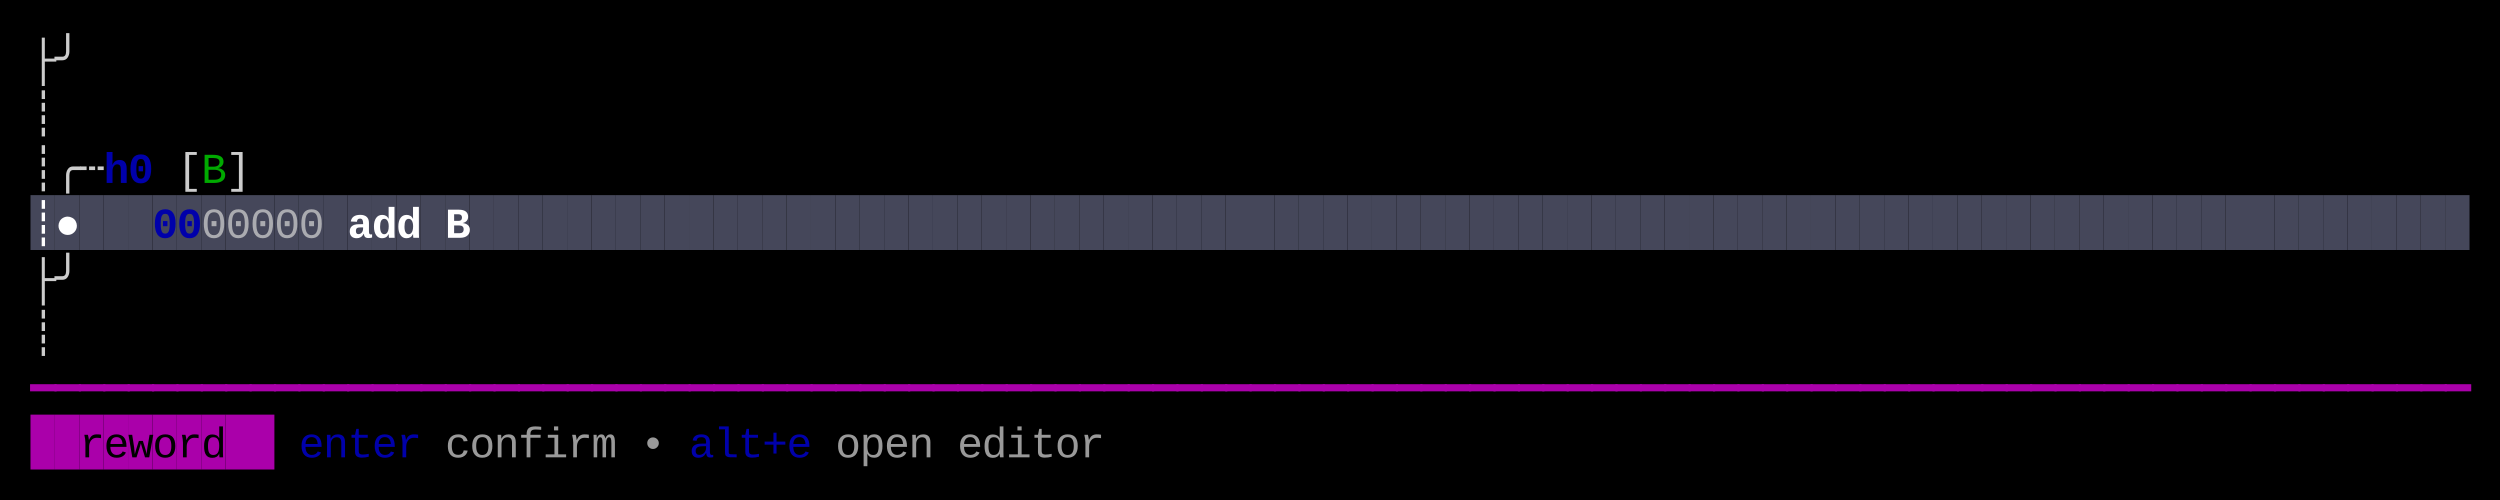
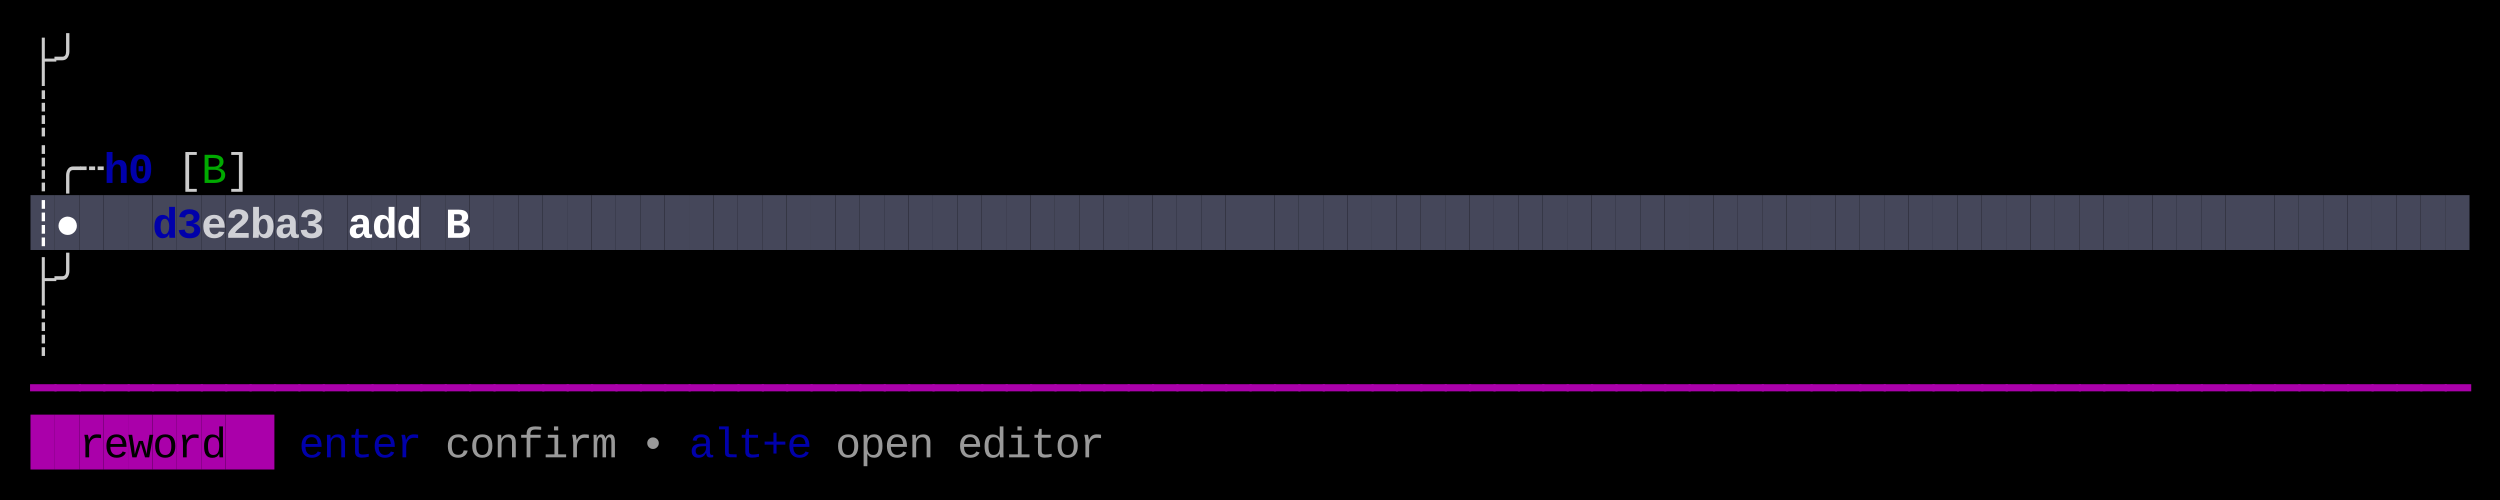
<svg xmlns="http://www.w3.org/2000/svg" width="820" height="164" viewBox="0 0 820 164">
  <rect x="0" y="0" width="820" height="164" fill="#000000" />
  <rect x="10" y="64" width="8" height="18" fill="#45475A" />
  <rect x="18" y="64" width="8" height="18" fill="#45475A" />
  <rect x="26" y="64" width="8" height="18" fill="#45475A" />
  <rect x="34" y="64" width="8" height="18" fill="#45475A" />
  <rect x="42" y="64" width="8" height="18" fill="#45475A" />
  <rect x="50" y="64" width="8" height="18" fill="#45475A" />
  <rect x="58" y="64" width="8" height="18" fill="#45475A" />
  <rect x="66" y="64" width="8" height="18" fill="#45475A" />
  <rect x="74" y="64" width="8" height="18" fill="#45475A" />
  <rect x="82" y="64" width="8" height="18" fill="#45475A" />
  <rect x="90" y="64" width="8" height="18" fill="#45475A" />
  <rect x="98" y="64" width="8" height="18" fill="#45475A" />
  <rect x="106" y="64" width="8" height="18" fill="#45475A" />
  <rect x="114" y="64" width="8" height="18" fill="#45475A" />
  <rect x="122" y="64" width="8" height="18" fill="#45475A" />
  <rect x="130" y="64" width="8" height="18" fill="#45475A" />
  <rect x="138" y="64" width="8" height="18" fill="#45475A" />
  <rect x="146" y="64" width="8" height="18" fill="#45475A" />
  <rect x="154" y="64" width="8" height="18" fill="#45475A" />
  <rect x="162" y="64" width="8" height="18" fill="#45475A" />
  <rect x="170" y="64" width="8" height="18" fill="#45475A" />
  <rect x="178" y="64" width="8" height="18" fill="#45475A" />
  <rect x="186" y="64" width="8" height="18" fill="#45475A" />
  <rect x="194" y="64" width="8" height="18" fill="#45475A" />
  <rect x="202" y="64" width="8" height="18" fill="#45475A" />
  <rect x="210" y="64" width="8" height="18" fill="#45475A" />
  <rect x="218" y="64" width="8" height="18" fill="#45475A" />
  <rect x="226" y="64" width="8" height="18" fill="#45475A" />
  <rect x="234" y="64" width="8" height="18" fill="#45475A" />
  <rect x="242" y="64" width="8" height="18" fill="#45475A" />
  <rect x="250" y="64" width="8" height="18" fill="#45475A" />
  <rect x="258" y="64" width="8" height="18" fill="#45475A" />
  <rect x="266" y="64" width="8" height="18" fill="#45475A" />
  <rect x="274" y="64" width="8" height="18" fill="#45475A" />
  <rect x="282" y="64" width="8" height="18" fill="#45475A" />
  <rect x="290" y="64" width="8" height="18" fill="#45475A" />
  <rect x="298" y="64" width="8" height="18" fill="#45475A" />
  <rect x="306" y="64" width="8" height="18" fill="#45475A" />
  <rect x="314" y="64" width="8" height="18" fill="#45475A" />
  <rect x="322" y="64" width="8" height="18" fill="#45475A" />
  <rect x="330" y="64" width="8" height="18" fill="#45475A" />
  <rect x="338" y="64" width="8" height="18" fill="#45475A" />
  <rect x="346" y="64" width="8" height="18" fill="#45475A" />
  <rect x="354" y="64" width="8" height="18" fill="#45475A" />
  <rect x="362" y="64" width="8" height="18" fill="#45475A" />
  <rect x="370" y="64" width="8" height="18" fill="#45475A" />
  <rect x="378" y="64" width="8" height="18" fill="#45475A" />
  <rect x="386" y="64" width="8" height="18" fill="#45475A" />
  <rect x="394" y="64" width="8" height="18" fill="#45475A" />
  <rect x="402" y="64" width="8" height="18" fill="#45475A" />
  <rect x="410" y="64" width="8" height="18" fill="#45475A" />
  <rect x="418" y="64" width="8" height="18" fill="#45475A" />
  <rect x="426" y="64" width="8" height="18" fill="#45475A" />
  <rect x="434" y="64" width="8" height="18" fill="#45475A" />
  <rect x="442" y="64" width="8" height="18" fill="#45475A" />
  <rect x="450" y="64" width="8" height="18" fill="#45475A" />
  <rect x="458" y="64" width="8" height="18" fill="#45475A" />
  <rect x="466" y="64" width="8" height="18" fill="#45475A" />
  <rect x="474" y="64" width="8" height="18" fill="#45475A" />
  <rect x="482" y="64" width="8" height="18" fill="#45475A" />
  <rect x="490" y="64" width="8" height="18" fill="#45475A" />
  <rect x="498" y="64" width="8" height="18" fill="#45475A" />
  <rect x="506" y="64" width="8" height="18" fill="#45475A" />
  <rect x="514" y="64" width="8" height="18" fill="#45475A" />
  <rect x="522" y="64" width="8" height="18" fill="#45475A" />
  <rect x="530" y="64" width="8" height="18" fill="#45475A" />
  <rect x="538" y="64" width="8" height="18" fill="#45475A" />
  <rect x="546" y="64" width="8" height="18" fill="#45475A" />
  <rect x="554" y="64" width="8" height="18" fill="#45475A" />
  <rect x="562" y="64" width="8" height="18" fill="#45475A" />
  <rect x="570" y="64" width="8" height="18" fill="#45475A" />
  <rect x="578" y="64" width="8" height="18" fill="#45475A" />
  <rect x="586" y="64" width="8" height="18" fill="#45475A" />
  <rect x="594" y="64" width="8" height="18" fill="#45475A" />
  <rect x="602" y="64" width="8" height="18" fill="#45475A" />
  <rect x="610" y="64" width="8" height="18" fill="#45475A" />
  <rect x="618" y="64" width="8" height="18" fill="#45475A" />
  <rect x="626" y="64" width="8" height="18" fill="#45475A" />
  <rect x="634" y="64" width="8" height="18" fill="#45475A" />
  <rect x="642" y="64" width="8" height="18" fill="#45475A" />
  <rect x="650" y="64" width="8" height="18" fill="#45475A" />
  <rect x="658" y="64" width="8" height="18" fill="#45475A" />
  <rect x="666" y="64" width="8" height="18" fill="#45475A" />
  <rect x="674" y="64" width="8" height="18" fill="#45475A" />
  <rect x="682" y="64" width="8" height="18" fill="#45475A" />
  <rect x="690" y="64" width="8" height="18" fill="#45475A" />
  <rect x="698" y="64" width="8" height="18" fill="#45475A" />
  <rect x="706" y="64" width="8" height="18" fill="#45475A" />
  <rect x="714" y="64" width="8" height="18" fill="#45475A" />
  <rect x="722" y="64" width="8" height="18" fill="#45475A" />
  <rect x="730" y="64" width="8" height="18" fill="#45475A" />
  <rect x="738" y="64" width="8" height="18" fill="#45475A" />
  <rect x="746" y="64" width="8" height="18" fill="#45475A" />
  <rect x="754" y="64" width="8" height="18" fill="#45475A" />
  <rect x="762" y="64" width="8" height="18" fill="#45475A" />
  <rect x="770" y="64" width="8" height="18" fill="#45475A" />
  <rect x="778" y="64" width="8" height="18" fill="#45475A" />
  <rect x="786" y="64" width="8" height="18" fill="#45475A" />
  <rect x="794" y="64" width="8" height="18" fill="#45475A" />
  <rect x="802" y="64" width="8" height="18" fill="#45475A" />
  <rect x="10" y="136" width="8" height="18" fill="#AA00AA" />
  <rect x="18" y="136" width="8" height="18" fill="#AA00AA" />
  <rect x="26" y="136" width="8" height="18" fill="#AA00AA" />
  <rect x="34" y="136" width="8" height="18" fill="#AA00AA" />
  <rect x="42" y="136" width="8" height="18" fill="#AA00AA" />
  <rect x="50" y="136" width="8" height="18" fill="#AA00AA" />
  <rect x="58" y="136" width="8" height="18" fill="#AA00AA" />
  <rect x="66" y="136" width="8" height="18" fill="#AA00AA" />
  <rect x="74" y="136" width="8" height="18" fill="#AA00AA" />
  <rect x="82" y="136" width="8" height="18" fill="#AA00AA" />
  <text x="10" y="24" style="fill:#CCCCCC;" font-family="Menlo, Monaco, 'Courier New', monospace" font-size="14" xml:space="preserve">├</text>
  <text x="18" y="24" style="fill:#CCCCCC;" font-family="Menlo, Monaco, 'Courier New', monospace" font-size="14" xml:space="preserve">╯</text>
  <text x="10" y="42" style="fill:#CCCCCC;" font-family="Menlo, Monaco, 'Courier New', monospace" font-size="14" xml:space="preserve">┊</text>
  <text x="10" y="60" style="fill:#CCCCCC;" font-family="Menlo, Monaco, 'Courier New', monospace" font-size="14" xml:space="preserve">┊</text>
  <text x="18" y="60" style="fill:#CCCCCC;" font-family="Menlo, Monaco, 'Courier New', monospace" font-size="14" xml:space="preserve">╭</text>
  <text x="26" y="60" style="fill:#CCCCCC;" font-family="Menlo, Monaco, 'Courier New', monospace" font-size="14" xml:space="preserve">┄</text>
  <text x="34" y="60" style="fill:#0000AA;font-weight:bold;" font-family="Menlo, Monaco, 'Courier New', monospace" font-size="14" xml:space="preserve">h</text>
  <text x="42" y="60" style="fill:#0000AA;font-weight:bold;" font-family="Menlo, Monaco, 'Courier New', monospace" font-size="14" xml:space="preserve">0</text>
  <text x="58" y="60" style="fill:#CCCCCC;" font-family="Menlo, Monaco, 'Courier New', monospace" font-size="14" xml:space="preserve">[</text>
  <text x="66" y="60" style="fill:#00AA00;" font-family="Menlo, Monaco, 'Courier New', monospace" font-size="14" xml:space="preserve">B</text>
  <text x="74" y="60" style="fill:#CCCCCC;" font-family="Menlo, Monaco, 'Courier New', monospace" font-size="14" xml:space="preserve">]</text>
  <text x="10" y="78" style="fill:#FFFFFF;font-weight:bold;" font-family="Menlo, Monaco, 'Courier New', monospace" font-size="14" xml:space="preserve">┊</text>
  <text x="18" y="78" style="fill:#FFFFFF;font-weight:bold;" font-family="Menlo, Monaco, 'Courier New', monospace" font-size="14" xml:space="preserve">●</text>
-   <text x="50" y="78" style="fill:#0000AA;font-weight:bold;" font-family="Menlo, Monaco, 'Courier New', monospace" font-size="14" xml:space="preserve">0</text>
-   <text x="58" y="78" style="fill:#0000AA;font-weight:bold;" font-family="Menlo, Monaco, 'Courier New', monospace" font-size="14" xml:space="preserve">0</text>
-   <text x="66" y="78" style="fill:#CCCCCC;opacity:0.75;" font-family="Menlo, Monaco, 'Courier New', monospace" font-size="14" xml:space="preserve">0</text>
-   <text x="74" y="78" style="fill:#CCCCCC;opacity:0.75;" font-family="Menlo, Monaco, 'Courier New', monospace" font-size="14" xml:space="preserve">0</text>
-   <text x="82" y="78" style="fill:#CCCCCC;opacity:0.75;" font-family="Menlo, Monaco, 'Courier New', monospace" font-size="14" xml:space="preserve">0</text>
-   <text x="90" y="78" style="fill:#CCCCCC;opacity:0.75;" font-family="Menlo, Monaco, 'Courier New', monospace" font-size="14" xml:space="preserve">0</text>
-   <text x="98" y="78" style="fill:#CCCCCC;opacity:0.75;" font-family="Menlo, Monaco, 'Courier New', monospace" font-size="14" xml:space="preserve">0</text>
+   <text x="50" y="78" style="fill:#0000AA;font-weight:bold;" font-family="Menlo, Monaco, 'Courier New', monospace" font-size="14" xml:space="preserve">d</text>
+   <text x="58" y="78" style="fill:#0000AA;font-weight:bold;" font-family="Menlo, Monaco, 'Courier New', monospace" font-size="14" xml:space="preserve">3</text>
+   <text x="66" y="78" style="fill:#FFFFFF;font-weight:bold;opacity:0.75;" font-family="Menlo, Monaco, 'Courier New', monospace" font-size="14" xml:space="preserve">e</text>
+   <text x="74" y="78" style="fill:#FFFFFF;font-weight:bold;opacity:0.75;" font-family="Menlo, Monaco, 'Courier New', monospace" font-size="14" xml:space="preserve">2</text>
+   <text x="82" y="78" style="fill:#FFFFFF;font-weight:bold;opacity:0.75;" font-family="Menlo, Monaco, 'Courier New', monospace" font-size="14" xml:space="preserve">b</text>
+   <text x="90" y="78" style="fill:#FFFFFF;font-weight:bold;opacity:0.75;" font-family="Menlo, Monaco, 'Courier New', monospace" font-size="14" xml:space="preserve">a</text>
+   <text x="98" y="78" style="fill:#FFFFFF;font-weight:bold;opacity:0.75;" font-family="Menlo, Monaco, 'Courier New', monospace" font-size="14" xml:space="preserve">3</text>
  <text x="114" y="78" style="fill:#FFFFFF;font-weight:bold;" font-family="Menlo, Monaco, 'Courier New', monospace" font-size="14" xml:space="preserve">a</text>
  <text x="122" y="78" style="fill:#FFFFFF;font-weight:bold;" font-family="Menlo, Monaco, 'Courier New', monospace" font-size="14" xml:space="preserve">d</text>
  <text x="130" y="78" style="fill:#FFFFFF;font-weight:bold;" font-family="Menlo, Monaco, 'Courier New', monospace" font-size="14" xml:space="preserve">d</text>
  <text x="146" y="78" style="fill:#FFFFFF;font-weight:bold;" font-family="Menlo, Monaco, 'Courier New', monospace" font-size="14" xml:space="preserve">B</text>
  <text x="10" y="96" style="fill:#CCCCCC;" font-family="Menlo, Monaco, 'Courier New', monospace" font-size="14" xml:space="preserve">├</text>
  <text x="18" y="96" style="fill:#CCCCCC;" font-family="Menlo, Monaco, 'Courier New', monospace" font-size="14" xml:space="preserve">╯</text>
  <text x="10" y="114" style="fill:#CCCCCC;" font-family="Menlo, Monaco, 'Courier New', monospace" font-size="14" xml:space="preserve">┊</text>
  <text x="10" y="132" style="fill:#AA00AA;" font-family="Menlo, Monaco, 'Courier New', monospace" font-size="14" xml:space="preserve">━</text>
  <text x="18" y="132" style="fill:#AA00AA;" font-family="Menlo, Monaco, 'Courier New', monospace" font-size="14" xml:space="preserve">━</text>
  <text x="26" y="132" style="fill:#AA00AA;" font-family="Menlo, Monaco, 'Courier New', monospace" font-size="14" xml:space="preserve">━</text>
  <text x="34" y="132" style="fill:#AA00AA;" font-family="Menlo, Monaco, 'Courier New', monospace" font-size="14" xml:space="preserve">━</text>
  <text x="42" y="132" style="fill:#AA00AA;" font-family="Menlo, Monaco, 'Courier New', monospace" font-size="14" xml:space="preserve">━</text>
  <text x="50" y="132" style="fill:#AA00AA;" font-family="Menlo, Monaco, 'Courier New', monospace" font-size="14" xml:space="preserve">━</text>
  <text x="58" y="132" style="fill:#AA00AA;" font-family="Menlo, Monaco, 'Courier New', monospace" font-size="14" xml:space="preserve">━</text>
  <text x="66" y="132" style="fill:#AA00AA;" font-family="Menlo, Monaco, 'Courier New', monospace" font-size="14" xml:space="preserve">━</text>
  <text x="74" y="132" style="fill:#AA00AA;" font-family="Menlo, Monaco, 'Courier New', monospace" font-size="14" xml:space="preserve">━</text>
  <text x="82" y="132" style="fill:#AA00AA;" font-family="Menlo, Monaco, 'Courier New', monospace" font-size="14" xml:space="preserve">━</text>
  <text x="90" y="132" style="fill:#AA00AA;" font-family="Menlo, Monaco, 'Courier New', monospace" font-size="14" xml:space="preserve">━</text>
  <text x="98" y="132" style="fill:#AA00AA;" font-family="Menlo, Monaco, 'Courier New', monospace" font-size="14" xml:space="preserve">━</text>
  <text x="106" y="132" style="fill:#AA00AA;" font-family="Menlo, Monaco, 'Courier New', monospace" font-size="14" xml:space="preserve">━</text>
  <text x="114" y="132" style="fill:#AA00AA;" font-family="Menlo, Monaco, 'Courier New', monospace" font-size="14" xml:space="preserve">━</text>
  <text x="122" y="132" style="fill:#AA00AA;" font-family="Menlo, Monaco, 'Courier New', monospace" font-size="14" xml:space="preserve">━</text>
  <text x="130" y="132" style="fill:#AA00AA;" font-family="Menlo, Monaco, 'Courier New', monospace" font-size="14" xml:space="preserve">━</text>
  <text x="138" y="132" style="fill:#AA00AA;" font-family="Menlo, Monaco, 'Courier New', monospace" font-size="14" xml:space="preserve">━</text>
  <text x="146" y="132" style="fill:#AA00AA;" font-family="Menlo, Monaco, 'Courier New', monospace" font-size="14" xml:space="preserve">━</text>
  <text x="154" y="132" style="fill:#AA00AA;" font-family="Menlo, Monaco, 'Courier New', monospace" font-size="14" xml:space="preserve">━</text>
  <text x="162" y="132" style="fill:#AA00AA;" font-family="Menlo, Monaco, 'Courier New', monospace" font-size="14" xml:space="preserve">━</text>
  <text x="170" y="132" style="fill:#AA00AA;" font-family="Menlo, Monaco, 'Courier New', monospace" font-size="14" xml:space="preserve">━</text>
  <text x="178" y="132" style="fill:#AA00AA;" font-family="Menlo, Monaco, 'Courier New', monospace" font-size="14" xml:space="preserve">━</text>
  <text x="186" y="132" style="fill:#AA00AA;" font-family="Menlo, Monaco, 'Courier New', monospace" font-size="14" xml:space="preserve">━</text>
  <text x="194" y="132" style="fill:#AA00AA;" font-family="Menlo, Monaco, 'Courier New', monospace" font-size="14" xml:space="preserve">━</text>
  <text x="202" y="132" style="fill:#AA00AA;" font-family="Menlo, Monaco, 'Courier New', monospace" font-size="14" xml:space="preserve">━</text>
  <text x="210" y="132" style="fill:#AA00AA;" font-family="Menlo, Monaco, 'Courier New', monospace" font-size="14" xml:space="preserve">━</text>
  <text x="218" y="132" style="fill:#AA00AA;" font-family="Menlo, Monaco, 'Courier New', monospace" font-size="14" xml:space="preserve">━</text>
  <text x="226" y="132" style="fill:#AA00AA;" font-family="Menlo, Monaco, 'Courier New', monospace" font-size="14" xml:space="preserve">━</text>
  <text x="234" y="132" style="fill:#AA00AA;" font-family="Menlo, Monaco, 'Courier New', monospace" font-size="14" xml:space="preserve">━</text>
  <text x="242" y="132" style="fill:#AA00AA;" font-family="Menlo, Monaco, 'Courier New', monospace" font-size="14" xml:space="preserve">━</text>
  <text x="250" y="132" style="fill:#AA00AA;" font-family="Menlo, Monaco, 'Courier New', monospace" font-size="14" xml:space="preserve">━</text>
  <text x="258" y="132" style="fill:#AA00AA;" font-family="Menlo, Monaco, 'Courier New', monospace" font-size="14" xml:space="preserve">━</text>
  <text x="266" y="132" style="fill:#AA00AA;" font-family="Menlo, Monaco, 'Courier New', monospace" font-size="14" xml:space="preserve">━</text>
  <text x="274" y="132" style="fill:#AA00AA;" font-family="Menlo, Monaco, 'Courier New', monospace" font-size="14" xml:space="preserve">━</text>
  <text x="282" y="132" style="fill:#AA00AA;" font-family="Menlo, Monaco, 'Courier New', monospace" font-size="14" xml:space="preserve">━</text>
  <text x="290" y="132" style="fill:#AA00AA;" font-family="Menlo, Monaco, 'Courier New', monospace" font-size="14" xml:space="preserve">━</text>
  <text x="298" y="132" style="fill:#AA00AA;" font-family="Menlo, Monaco, 'Courier New', monospace" font-size="14" xml:space="preserve">━</text>
  <text x="306" y="132" style="fill:#AA00AA;" font-family="Menlo, Monaco, 'Courier New', monospace" font-size="14" xml:space="preserve">━</text>
  <text x="314" y="132" style="fill:#AA00AA;" font-family="Menlo, Monaco, 'Courier New', monospace" font-size="14" xml:space="preserve">━</text>
  <text x="322" y="132" style="fill:#AA00AA;" font-family="Menlo, Monaco, 'Courier New', monospace" font-size="14" xml:space="preserve">━</text>
  <text x="330" y="132" style="fill:#AA00AA;" font-family="Menlo, Monaco, 'Courier New', monospace" font-size="14" xml:space="preserve">━</text>
  <text x="338" y="132" style="fill:#AA00AA;" font-family="Menlo, Monaco, 'Courier New', monospace" font-size="14" xml:space="preserve">━</text>
  <text x="346" y="132" style="fill:#AA00AA;" font-family="Menlo, Monaco, 'Courier New', monospace" font-size="14" xml:space="preserve">━</text>
  <text x="354" y="132" style="fill:#AA00AA;" font-family="Menlo, Monaco, 'Courier New', monospace" font-size="14" xml:space="preserve">━</text>
  <text x="362" y="132" style="fill:#AA00AA;" font-family="Menlo, Monaco, 'Courier New', monospace" font-size="14" xml:space="preserve">━</text>
  <text x="370" y="132" style="fill:#AA00AA;" font-family="Menlo, Monaco, 'Courier New', monospace" font-size="14" xml:space="preserve">━</text>
  <text x="378" y="132" style="fill:#AA00AA;" font-family="Menlo, Monaco, 'Courier New', monospace" font-size="14" xml:space="preserve">━</text>
  <text x="386" y="132" style="fill:#AA00AA;" font-family="Menlo, Monaco, 'Courier New', monospace" font-size="14" xml:space="preserve">━</text>
  <text x="394" y="132" style="fill:#AA00AA;" font-family="Menlo, Monaco, 'Courier New', monospace" font-size="14" xml:space="preserve">━</text>
  <text x="402" y="132" style="fill:#AA00AA;" font-family="Menlo, Monaco, 'Courier New', monospace" font-size="14" xml:space="preserve">━</text>
  <text x="410" y="132" style="fill:#AA00AA;" font-family="Menlo, Monaco, 'Courier New', monospace" font-size="14" xml:space="preserve">━</text>
  <text x="418" y="132" style="fill:#AA00AA;" font-family="Menlo, Monaco, 'Courier New', monospace" font-size="14" xml:space="preserve">━</text>
  <text x="426" y="132" style="fill:#AA00AA;" font-family="Menlo, Monaco, 'Courier New', monospace" font-size="14" xml:space="preserve">━</text>
  <text x="434" y="132" style="fill:#AA00AA;" font-family="Menlo, Monaco, 'Courier New', monospace" font-size="14" xml:space="preserve">━</text>
  <text x="442" y="132" style="fill:#AA00AA;" font-family="Menlo, Monaco, 'Courier New', monospace" font-size="14" xml:space="preserve">━</text>
  <text x="450" y="132" style="fill:#AA00AA;" font-family="Menlo, Monaco, 'Courier New', monospace" font-size="14" xml:space="preserve">━</text>
  <text x="458" y="132" style="fill:#AA00AA;" font-family="Menlo, Monaco, 'Courier New', monospace" font-size="14" xml:space="preserve">━</text>
  <text x="466" y="132" style="fill:#AA00AA;" font-family="Menlo, Monaco, 'Courier New', monospace" font-size="14" xml:space="preserve">━</text>
  <text x="474" y="132" style="fill:#AA00AA;" font-family="Menlo, Monaco, 'Courier New', monospace" font-size="14" xml:space="preserve">━</text>
  <text x="482" y="132" style="fill:#AA00AA;" font-family="Menlo, Monaco, 'Courier New', monospace" font-size="14" xml:space="preserve">━</text>
  <text x="490" y="132" style="fill:#AA00AA;" font-family="Menlo, Monaco, 'Courier New', monospace" font-size="14" xml:space="preserve">━</text>
  <text x="498" y="132" style="fill:#AA00AA;" font-family="Menlo, Monaco, 'Courier New', monospace" font-size="14" xml:space="preserve">━</text>
  <text x="506" y="132" style="fill:#AA00AA;" font-family="Menlo, Monaco, 'Courier New', monospace" font-size="14" xml:space="preserve">━</text>
  <text x="514" y="132" style="fill:#AA00AA;" font-family="Menlo, Monaco, 'Courier New', monospace" font-size="14" xml:space="preserve">━</text>
  <text x="522" y="132" style="fill:#AA00AA;" font-family="Menlo, Monaco, 'Courier New', monospace" font-size="14" xml:space="preserve">━</text>
  <text x="530" y="132" style="fill:#AA00AA;" font-family="Menlo, Monaco, 'Courier New', monospace" font-size="14" xml:space="preserve">━</text>
  <text x="538" y="132" style="fill:#AA00AA;" font-family="Menlo, Monaco, 'Courier New', monospace" font-size="14" xml:space="preserve">━</text>
  <text x="546" y="132" style="fill:#AA00AA;" font-family="Menlo, Monaco, 'Courier New', monospace" font-size="14" xml:space="preserve">━</text>
  <text x="554" y="132" style="fill:#AA00AA;" font-family="Menlo, Monaco, 'Courier New', monospace" font-size="14" xml:space="preserve">━</text>
  <text x="562" y="132" style="fill:#AA00AA;" font-family="Menlo, Monaco, 'Courier New', monospace" font-size="14" xml:space="preserve">━</text>
  <text x="570" y="132" style="fill:#AA00AA;" font-family="Menlo, Monaco, 'Courier New', monospace" font-size="14" xml:space="preserve">━</text>
  <text x="578" y="132" style="fill:#AA00AA;" font-family="Menlo, Monaco, 'Courier New', monospace" font-size="14" xml:space="preserve">━</text>
  <text x="586" y="132" style="fill:#AA00AA;" font-family="Menlo, Monaco, 'Courier New', monospace" font-size="14" xml:space="preserve">━</text>
  <text x="594" y="132" style="fill:#AA00AA;" font-family="Menlo, Monaco, 'Courier New', monospace" font-size="14" xml:space="preserve">━</text>
  <text x="602" y="132" style="fill:#AA00AA;" font-family="Menlo, Monaco, 'Courier New', monospace" font-size="14" xml:space="preserve">━</text>
  <text x="610" y="132" style="fill:#AA00AA;" font-family="Menlo, Monaco, 'Courier New', monospace" font-size="14" xml:space="preserve">━</text>
  <text x="618" y="132" style="fill:#AA00AA;" font-family="Menlo, Monaco, 'Courier New', monospace" font-size="14" xml:space="preserve">━</text>
  <text x="626" y="132" style="fill:#AA00AA;" font-family="Menlo, Monaco, 'Courier New', monospace" font-size="14" xml:space="preserve">━</text>
  <text x="634" y="132" style="fill:#AA00AA;" font-family="Menlo, Monaco, 'Courier New', monospace" font-size="14" xml:space="preserve">━</text>
  <text x="642" y="132" style="fill:#AA00AA;" font-family="Menlo, Monaco, 'Courier New', monospace" font-size="14" xml:space="preserve">━</text>
  <text x="650" y="132" style="fill:#AA00AA;" font-family="Menlo, Monaco, 'Courier New', monospace" font-size="14" xml:space="preserve">━</text>
  <text x="658" y="132" style="fill:#AA00AA;" font-family="Menlo, Monaco, 'Courier New', monospace" font-size="14" xml:space="preserve">━</text>
  <text x="666" y="132" style="fill:#AA00AA;" font-family="Menlo, Monaco, 'Courier New', monospace" font-size="14" xml:space="preserve">━</text>
  <text x="674" y="132" style="fill:#AA00AA;" font-family="Menlo, Monaco, 'Courier New', monospace" font-size="14" xml:space="preserve">━</text>
  <text x="682" y="132" style="fill:#AA00AA;" font-family="Menlo, Monaco, 'Courier New', monospace" font-size="14" xml:space="preserve">━</text>
  <text x="690" y="132" style="fill:#AA00AA;" font-family="Menlo, Monaco, 'Courier New', monospace" font-size="14" xml:space="preserve">━</text>
  <text x="698" y="132" style="fill:#AA00AA;" font-family="Menlo, Monaco, 'Courier New', monospace" font-size="14" xml:space="preserve">━</text>
  <text x="706" y="132" style="fill:#AA00AA;" font-family="Menlo, Monaco, 'Courier New', monospace" font-size="14" xml:space="preserve">━</text>
  <text x="714" y="132" style="fill:#AA00AA;" font-family="Menlo, Monaco, 'Courier New', monospace" font-size="14" xml:space="preserve">━</text>
  <text x="722" y="132" style="fill:#AA00AA;" font-family="Menlo, Monaco, 'Courier New', monospace" font-size="14" xml:space="preserve">━</text>
  <text x="730" y="132" style="fill:#AA00AA;" font-family="Menlo, Monaco, 'Courier New', monospace" font-size="14" xml:space="preserve">━</text>
  <text x="738" y="132" style="fill:#AA00AA;" font-family="Menlo, Monaco, 'Courier New', monospace" font-size="14" xml:space="preserve">━</text>
  <text x="746" y="132" style="fill:#AA00AA;" font-family="Menlo, Monaco, 'Courier New', monospace" font-size="14" xml:space="preserve">━</text>
  <text x="754" y="132" style="fill:#AA00AA;" font-family="Menlo, Monaco, 'Courier New', monospace" font-size="14" xml:space="preserve">━</text>
  <text x="762" y="132" style="fill:#AA00AA;" font-family="Menlo, Monaco, 'Courier New', monospace" font-size="14" xml:space="preserve">━</text>
  <text x="770" y="132" style="fill:#AA00AA;" font-family="Menlo, Monaco, 'Courier New', monospace" font-size="14" xml:space="preserve">━</text>
  <text x="778" y="132" style="fill:#AA00AA;" font-family="Menlo, Monaco, 'Courier New', monospace" font-size="14" xml:space="preserve">━</text>
  <text x="786" y="132" style="fill:#AA00AA;" font-family="Menlo, Monaco, 'Courier New', monospace" font-size="14" xml:space="preserve">━</text>
  <text x="794" y="132" style="fill:#AA00AA;" font-family="Menlo, Monaco, 'Courier New', monospace" font-size="14" xml:space="preserve">━</text>
  <text x="802" y="132" style="fill:#AA00AA;" font-family="Menlo, Monaco, 'Courier New', monospace" font-size="14" xml:space="preserve">━</text>
  <text x="26" y="150" style="fill:#000000;" font-family="Menlo, Monaco, 'Courier New', monospace" font-size="14" xml:space="preserve">r</text>
  <text x="34" y="150" style="fill:#000000;" font-family="Menlo, Monaco, 'Courier New', monospace" font-size="14" xml:space="preserve">e</text>
  <text x="42" y="150" style="fill:#000000;" font-family="Menlo, Monaco, 'Courier New', monospace" font-size="14" xml:space="preserve">w</text>
  <text x="50" y="150" style="fill:#000000;" font-family="Menlo, Monaco, 'Courier New', monospace" font-size="14" xml:space="preserve">o</text>
  <text x="58" y="150" style="fill:#000000;" font-family="Menlo, Monaco, 'Courier New', monospace" font-size="14" xml:space="preserve">r</text>
  <text x="66" y="150" style="fill:#000000;" font-family="Menlo, Monaco, 'Courier New', monospace" font-size="14" xml:space="preserve">d</text>
  <text x="98" y="150" style="fill:#0000AA;" font-family="Menlo, Monaco, 'Courier New', monospace" font-size="14" xml:space="preserve">e</text>
  <text x="106" y="150" style="fill:#0000AA;" font-family="Menlo, Monaco, 'Courier New', monospace" font-size="14" xml:space="preserve">n</text>
  <text x="114" y="150" style="fill:#0000AA;" font-family="Menlo, Monaco, 'Courier New', monospace" font-size="14" xml:space="preserve">t</text>
  <text x="122" y="150" style="fill:#0000AA;" font-family="Menlo, Monaco, 'Courier New', monospace" font-size="14" xml:space="preserve">e</text>
  <text x="130" y="150" style="fill:#0000AA;" font-family="Menlo, Monaco, 'Courier New', monospace" font-size="14" xml:space="preserve">r</text>
  <text x="146" y="150" style="fill:#CCCCCC;opacity:0.75;" font-family="Menlo, Monaco, 'Courier New', monospace" font-size="14" xml:space="preserve">c</text>
  <text x="154" y="150" style="fill:#CCCCCC;opacity:0.75;" font-family="Menlo, Monaco, 'Courier New', monospace" font-size="14" xml:space="preserve">o</text>
  <text x="162" y="150" style="fill:#CCCCCC;opacity:0.75;" font-family="Menlo, Monaco, 'Courier New', monospace" font-size="14" xml:space="preserve">n</text>
  <text x="170" y="150" style="fill:#CCCCCC;opacity:0.75;" font-family="Menlo, Monaco, 'Courier New', monospace" font-size="14" xml:space="preserve">f</text>
  <text x="178" y="150" style="fill:#CCCCCC;opacity:0.75;" font-family="Menlo, Monaco, 'Courier New', monospace" font-size="14" xml:space="preserve">i</text>
  <text x="186" y="150" style="fill:#CCCCCC;opacity:0.75;" font-family="Menlo, Monaco, 'Courier New', monospace" font-size="14" xml:space="preserve">r</text>
  <text x="194" y="150" style="fill:#CCCCCC;opacity:0.75;" font-family="Menlo, Monaco, 'Courier New', monospace" font-size="14" xml:space="preserve">m</text>
  <text x="210" y="150" style="fill:#CCCCCC;opacity:0.75;" font-family="Menlo, Monaco, 'Courier New', monospace" font-size="14" xml:space="preserve">•</text>
  <text x="226" y="150" style="fill:#0000AA;" font-family="Menlo, Monaco, 'Courier New', monospace" font-size="14" xml:space="preserve">a</text>
  <text x="234" y="150" style="fill:#0000AA;" font-family="Menlo, Monaco, 'Courier New', monospace" font-size="14" xml:space="preserve">l</text>
  <text x="242" y="150" style="fill:#0000AA;" font-family="Menlo, Monaco, 'Courier New', monospace" font-size="14" xml:space="preserve">t</text>
  <text x="250" y="150" style="fill:#0000AA;" font-family="Menlo, Monaco, 'Courier New', monospace" font-size="14" xml:space="preserve">+</text>
  <text x="258" y="150" style="fill:#0000AA;" font-family="Menlo, Monaco, 'Courier New', monospace" font-size="14" xml:space="preserve">e</text>
  <text x="274" y="150" style="fill:#CCCCCC;opacity:0.75;" font-family="Menlo, Monaco, 'Courier New', monospace" font-size="14" xml:space="preserve">o</text>
  <text x="282" y="150" style="fill:#CCCCCC;opacity:0.75;" font-family="Menlo, Monaco, 'Courier New', monospace" font-size="14" xml:space="preserve">p</text>
  <text x="290" y="150" style="fill:#CCCCCC;opacity:0.75;" font-family="Menlo, Monaco, 'Courier New', monospace" font-size="14" xml:space="preserve">e</text>
  <text x="298" y="150" style="fill:#CCCCCC;opacity:0.75;" font-family="Menlo, Monaco, 'Courier New', monospace" font-size="14" xml:space="preserve">n</text>
  <text x="314" y="150" style="fill:#CCCCCC;opacity:0.75;" font-family="Menlo, Monaco, 'Courier New', monospace" font-size="14" xml:space="preserve">e</text>
  <text x="322" y="150" style="fill:#CCCCCC;opacity:0.75;" font-family="Menlo, Monaco, 'Courier New', monospace" font-size="14" xml:space="preserve">d</text>
  <text x="330" y="150" style="fill:#CCCCCC;opacity:0.75;" font-family="Menlo, Monaco, 'Courier New', monospace" font-size="14" xml:space="preserve">i</text>
  <text x="338" y="150" style="fill:#CCCCCC;opacity:0.75;" font-family="Menlo, Monaco, 'Courier New', monospace" font-size="14" xml:space="preserve">t</text>
  <text x="346" y="150" style="fill:#CCCCCC;opacity:0.75;" font-family="Menlo, Monaco, 'Courier New', monospace" font-size="14" xml:space="preserve">o</text>
  <text x="354" y="150" style="fill:#CCCCCC;opacity:0.75;" font-family="Menlo, Monaco, 'Courier New', monospace" font-size="14" xml:space="preserve">r</text>
</svg>
